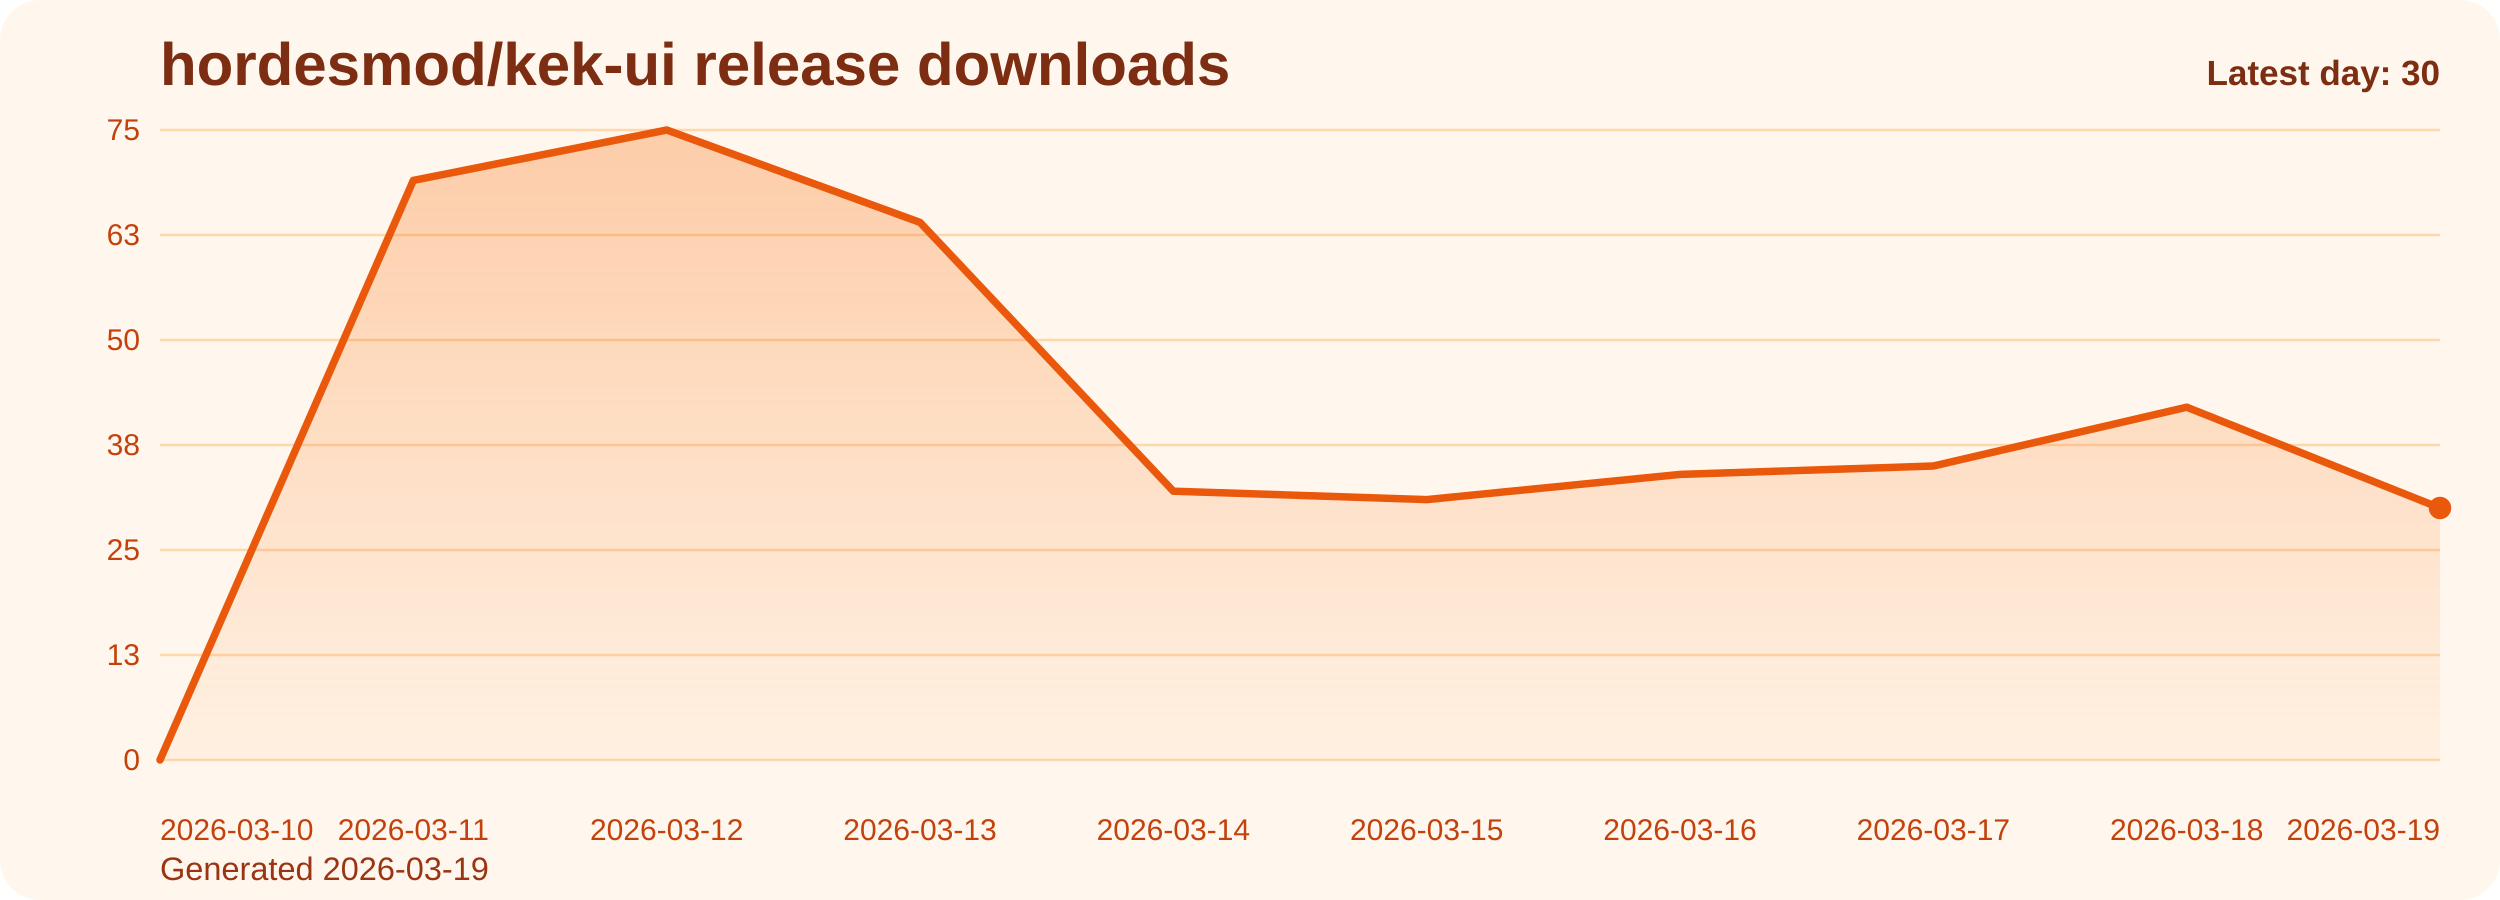
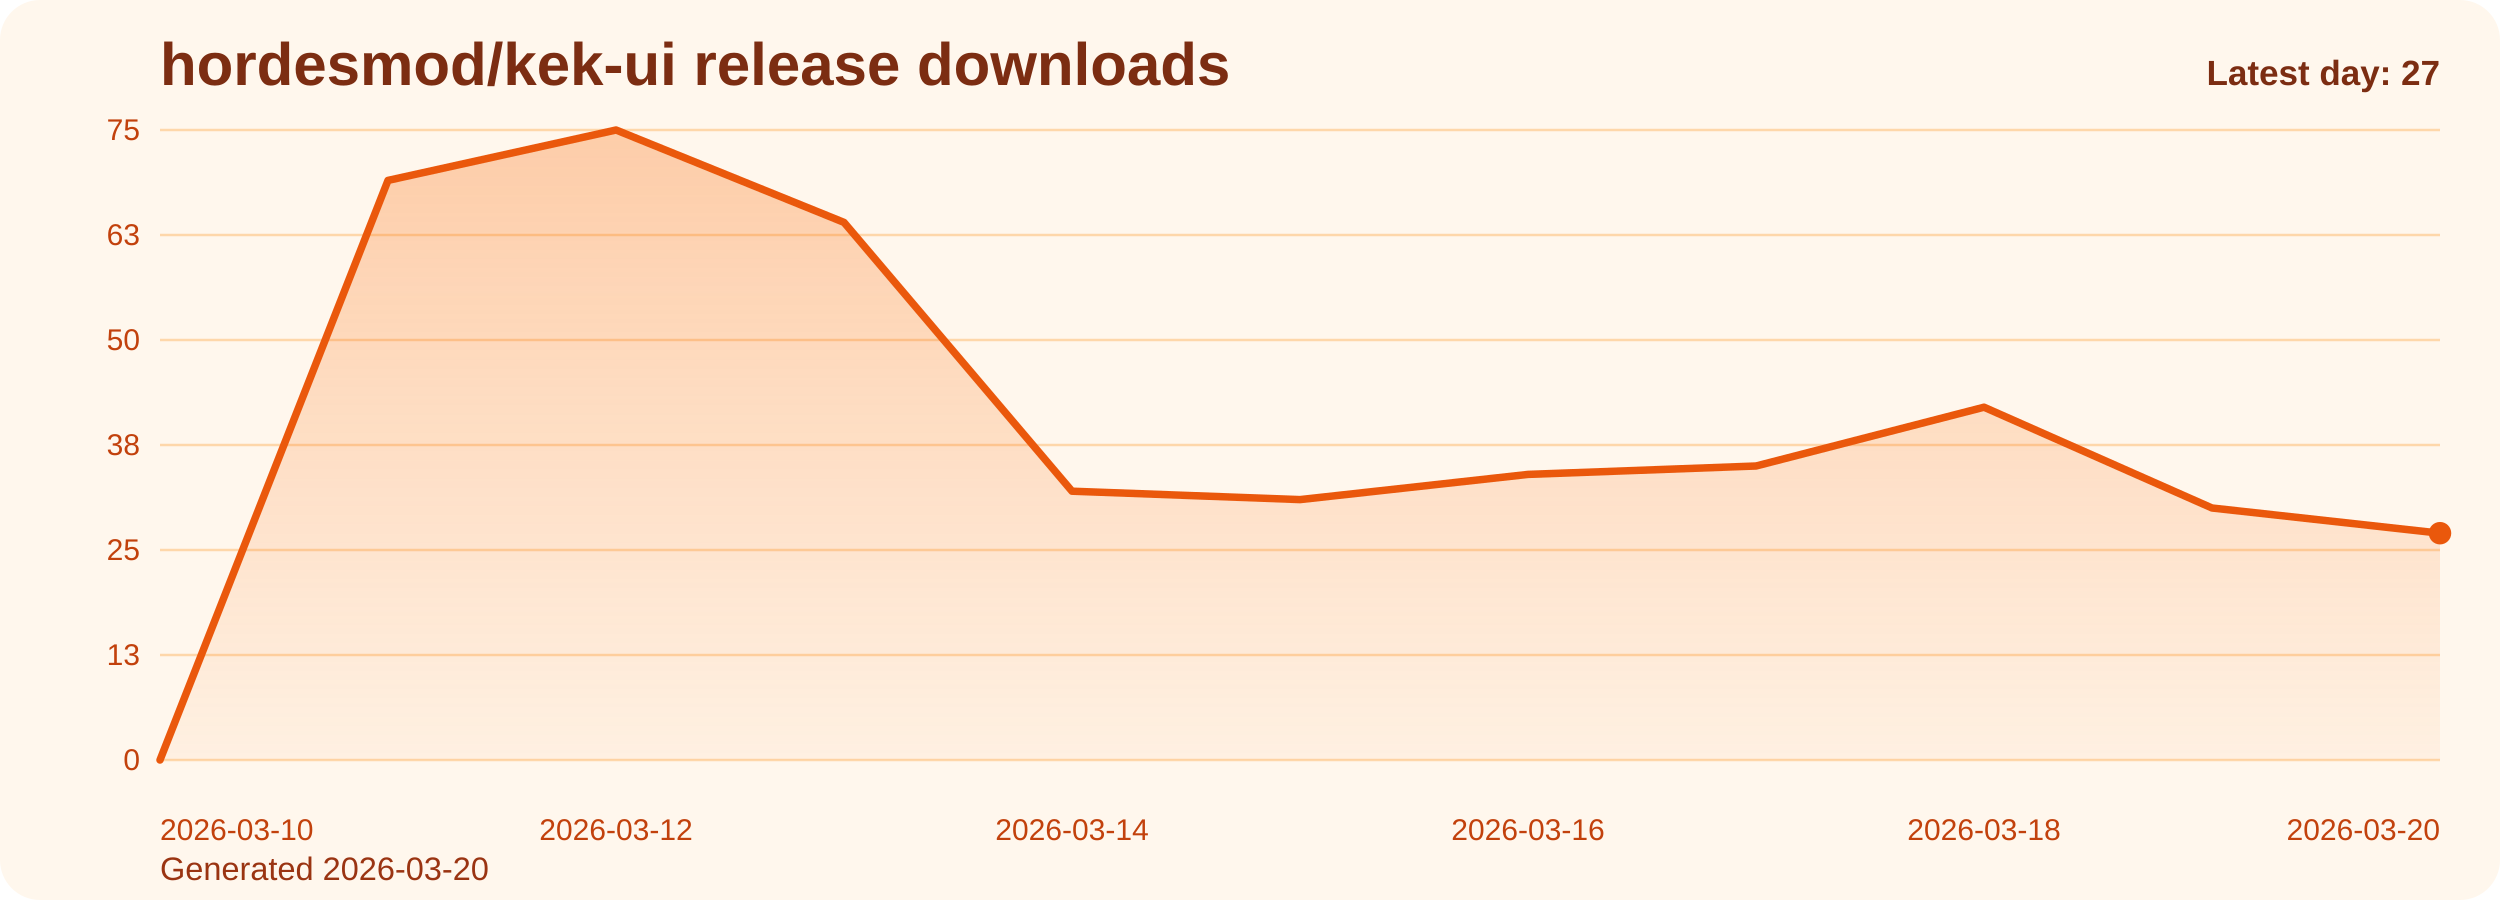
<svg xmlns="http://www.w3.org/2000/svg" viewBox="0 0 1000 360" role="img" aria-label="hordesmod/kek-ui release downloads chart">
  <defs>
    <linearGradient id="fill-daily-orange" x1="0" y1="0" x2="0" y2="1">
      <stop offset="0%" stop-color="#f97316" stop-opacity="0.32" />
      <stop offset="100%" stop-color="#f97316" stop-opacity="0.05" />
    </linearGradient>
    <style>
      .bg { fill: #fff7ed; }
      .title { font: 700 24px Arial, sans-serif; fill: #7c2d12; }
      .sub { font: 400 13px Arial, sans-serif; fill: #9a3412; }
      .grid { stroke: #fed7aa; stroke-width: 1; }
      .axis { font: 400 12px Arial, sans-serif; fill: #c2410c; }
      .line { fill: none; stroke: #ea580c; stroke-width: 3; stroke-linecap: round; stroke-linejoin: round; }
      .dot { fill: #ea580c; }
      .value { font: 600 11px Arial, sans-serif; fill: #9a3412; }
      .latest { font: 700 14px Arial, sans-serif; fill: #7c2d12; }
    </style>
  </defs>
  <rect class="bg" x="0" y="0" width="1000" height="360" rx="16" />
  <text class="title" x="64" y="34">hordesmod/kek-ui release downloads</text>
-   <text class="sub" x="64" y="352">Generated 2026-03-19</text>
+   <text class="sub" x="64" y="352">Generated 2026-03-20</text>
  <line x1="64" y1="52.00" x2="976" y2="52.00" class="grid" />
  <text x="56" y="56.00" text-anchor="end" class="axis">75</text>
  <line x1="64" y1="94.00" x2="976" y2="94.00" class="grid" />
  <text x="56" y="98.00" text-anchor="end" class="axis">63</text>
  <line x1="64" y1="136.00" x2="976" y2="136.00" class="grid" />
  <text x="56" y="140.00" text-anchor="end" class="axis">50</text>
  <line x1="64" y1="178.00" x2="976" y2="178.00" class="grid" />
  <text x="56" y="182.00" text-anchor="end" class="axis">38</text>
  <line x1="64" y1="220.00" x2="976" y2="220.00" class="grid" />
  <text x="56" y="224.00" text-anchor="end" class="axis">25</text>
  <line x1="64" y1="262.00" x2="976" y2="262.00" class="grid" />
  <text x="56" y="266.00" text-anchor="end" class="axis">13</text>
  <line x1="64" y1="304.00" x2="976" y2="304.00" class="grid" />
  <text x="56" y="308.00" text-anchor="end" class="axis">0</text>
-   <path d="M 64.00 304 L 64.00 304.00 L 165.33 72.16 L 266.67 52.00 L 368.00 88.96 L 469.33 196.48 L 570.67 199.84 L 672.00 189.76 L 773.33 186.40 L 874.67 162.88 L 976.00 203.20 L 976.00 304 Z" fill="url(#fill-daily-orange)" />
-   <polyline class="line" points="64.00,304.00 165.33,72.16 266.67,52.00 368.00,88.96 469.33,196.48 570.67,199.84 672.00,189.76 773.33,186.40 874.67,162.88 976.00,203.20" />
-   <circle class="dot" cx="976.00" cy="203.20" r="4.5" />
+   <path d="M 64.00 304 L 64.00 304.00 L 155.20 72.16 L 246.40 52.00 L 337.60 88.96 L 428.80 196.48 L 520.00 199.84 L 611.20 189.76 L 702.40 186.40 L 793.60 162.88 L 884.80 203.20 L 976.00 213.28 L 976.00 304 Z" fill="url(#fill-daily-orange)" />
+   <polyline class="line" points="64.00,304.00 155.20,72.16 246.40,52.00 337.60,88.96 428.80,196.48 520.00,199.84 611.20,189.76 702.40,186.40 793.60,162.88 884.80,203.20 976.00,213.28" />
+   <circle class="dot" cx="976.00" cy="213.28" r="4.5" />
  <text class="axis" x="64.00" y="336" text-anchor="start">2026-03-10</text>
-   <text class="axis" x="165.33" y="336" text-anchor="middle">2026-03-11</text>
-   <text class="axis" x="266.67" y="336" text-anchor="middle">2026-03-12</text>
-   <text class="axis" x="368.00" y="336" text-anchor="middle">2026-03-13</text>
-   <text class="axis" x="469.33" y="336" text-anchor="middle">2026-03-14</text>
-   <text class="axis" x="570.67" y="336" text-anchor="middle">2026-03-15</text>
-   <text class="axis" x="672.00" y="336" text-anchor="middle">2026-03-16</text>
-   <text class="axis" x="773.33" y="336" text-anchor="middle">2026-03-17</text>
-   <text class="axis" x="874.67" y="336" text-anchor="middle">2026-03-18</text>
-   <text class="axis" x="976.00" y="336" text-anchor="end">2026-03-19</text>
-   <text class="latest" x="976" y="34" text-anchor="end">Latest day: 30</text>
+   <text class="axis" x="246.40" y="336" text-anchor="middle">2026-03-12</text>
+   <text class="axis" x="428.80" y="336" text-anchor="middle">2026-03-14</text>
+   <text class="axis" x="611.20" y="336" text-anchor="middle">2026-03-16</text>
+   <text class="axis" x="793.60" y="336" text-anchor="middle">2026-03-18</text>
+   <text class="axis" x="976.00" y="336" text-anchor="end">2026-03-20</text>
+   <text class="latest" x="976" y="34" text-anchor="end">Latest day: 27</text>
</svg>
